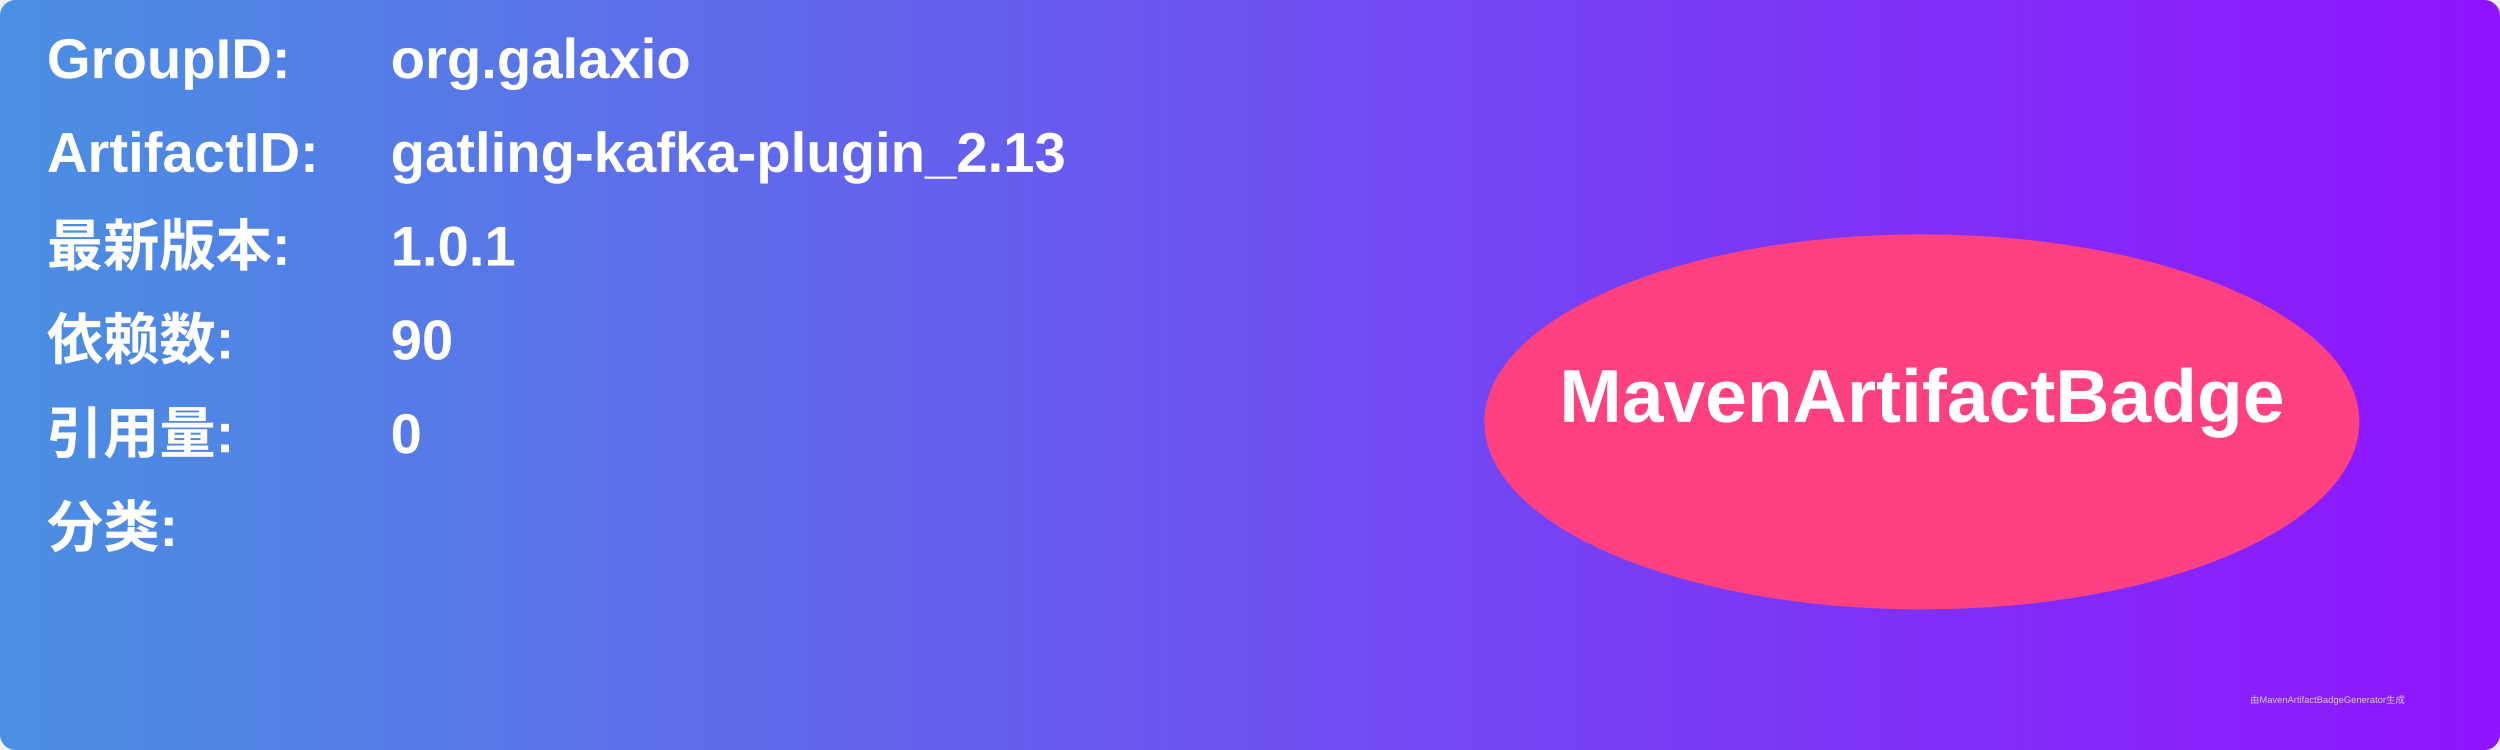
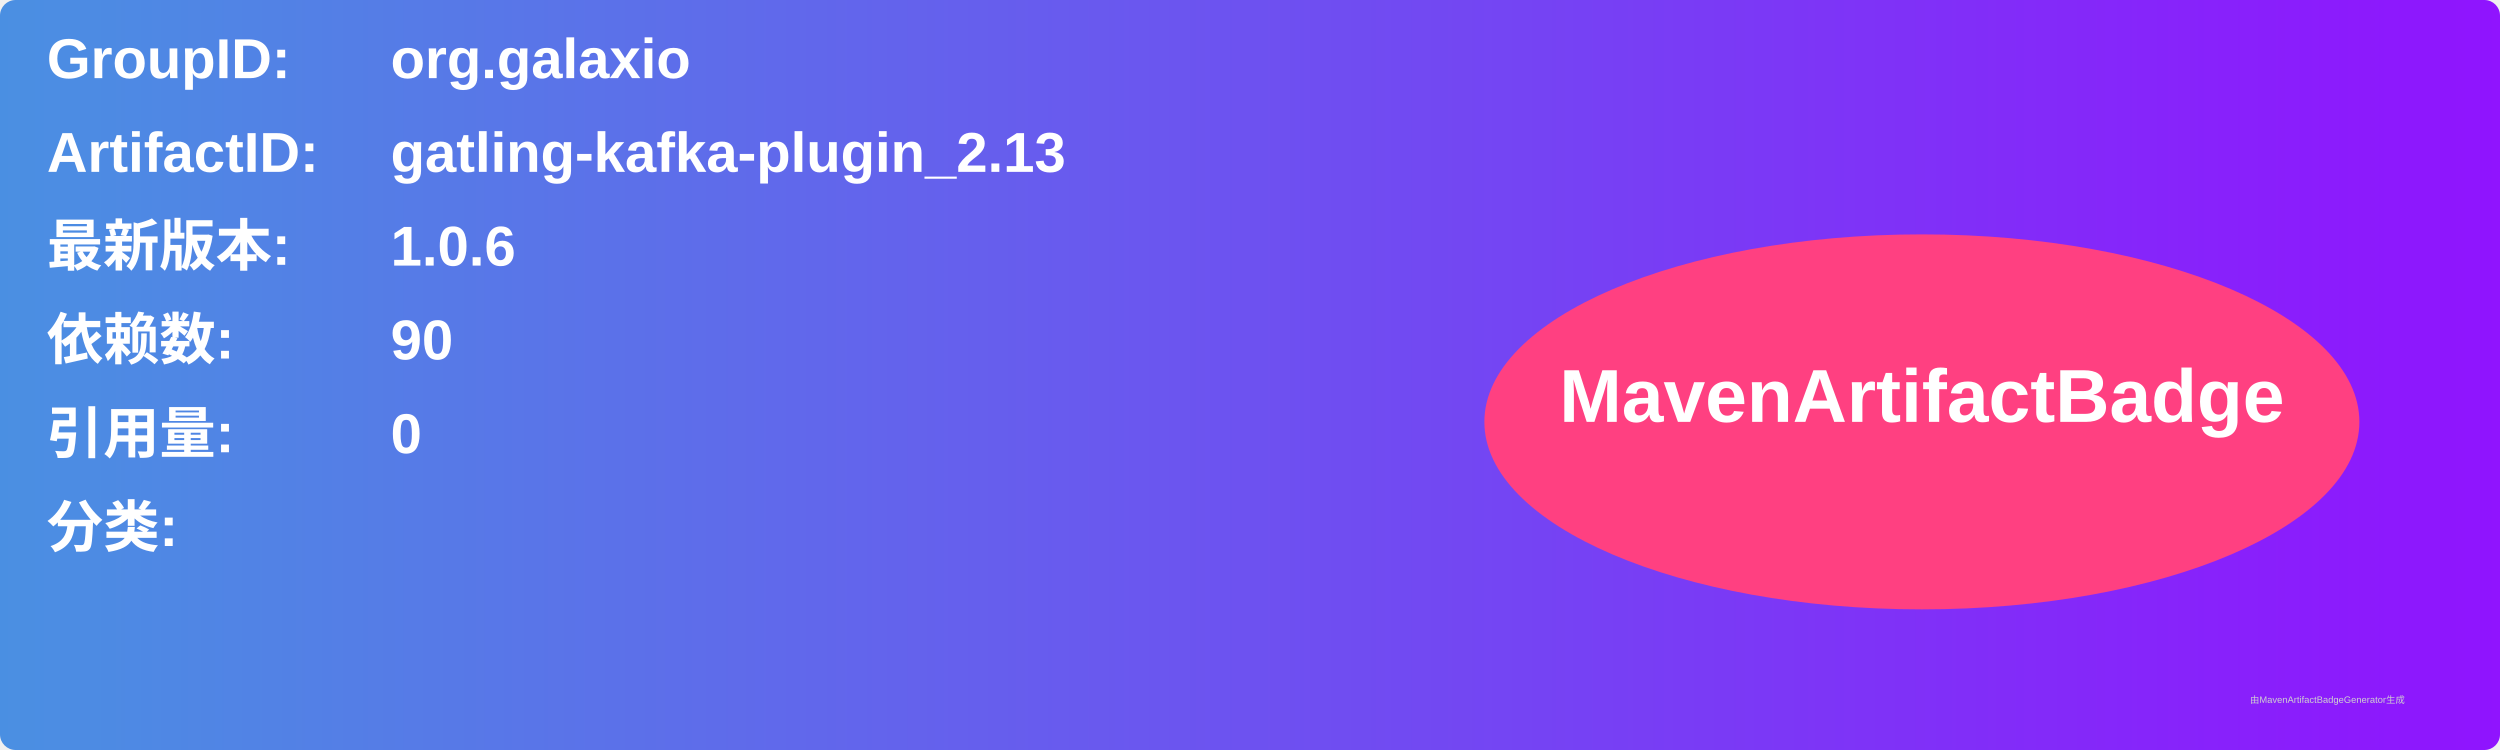
<svg xmlns="http://www.w3.org/2000/svg" width="800" height="240" viewBox="0 0 800 240">
  <linearGradient id="grad" x1="0%" y1="0%" x2="100%" y2="0%">
    <stop offset="0%" stop-color="#4a90e2" />
    <stop offset="100%" stop-color="#9013fe" />
  </linearGradient>
  <rect width="100%" height="100%" rx="5" ry="5" fill="url(#grad)" />
  <g transform="translate(15, 15)">
    <text x="0" y="10" font-family="Arial" font-size="18" fill="white" font-weight="bold" width="260">GroupID:</text>
    <text x="110" y="10" font-family="Arial" font-size="18" fill="white" font-weight="bold" width="460">org.galaxio</text>
    <text x="0" y="40" font-family="Arial" font-size="18" fill="white" font-weight="bold" width="260">ArtifactID:</text>
    <text x="110" y="40" font-family="Arial" font-size="18" fill="white" font-weight="bold" width="460">gatling-kafka-plugin_2.13</text>
    <text x="0" y="70" font-family="Arial" font-size="18" fill="white" font-weight="bold">最新版本:</text>
    <text x="110" y="70" font-family="Arial" font-size="18" fill="white" font-weight="bold">
-       <tspan font-weight="bold">1.0.1</tspan>
+       <tspan font-weight="bold">1.0.6</tspan>
    </text>
    <text x="0" y="100" font-family="Arial" font-size="18" fill="white" font-weight="bold">依赖数: </text>
    <text x="110" y="100" font-family="Arial" font-size="18" fill="white">
      <tspan font-weight="bold">90</tspan>
    </text>
    <text x="0" y="130" font-family="Arial" font-size="18" fill="white" font-weight="bold">引用量: </text>
    <text x="110" y="130" font-family="Arial" font-size="18" fill="white">
      <tspan font-weight="bold">0</tspan>
    </text>
    <text x="0" y="160" font-family="Arial" font-size="18" fill="white" font-weight="bold">分类:</text>
    <text x="10" y="190" font-family="Arial" font-size="10" fill="white">
      <tspan font-weight="bold" />
    </text>
    <ellipse cx="600" cy="120" rx="140" ry="60" fill="#ff4081" />
    <text x="600" y="120" text-anchor="middle" font-family="Arial" font-size="24" fill="white" font-weight="bold">MavenArtifactBadge</text>
  </g>
  <text x="720" y="225" font-family="Arial" font-size="3" fill="#d0d0d0">由MavenArtifactBadgeGenerator生成</text>
</svg>
